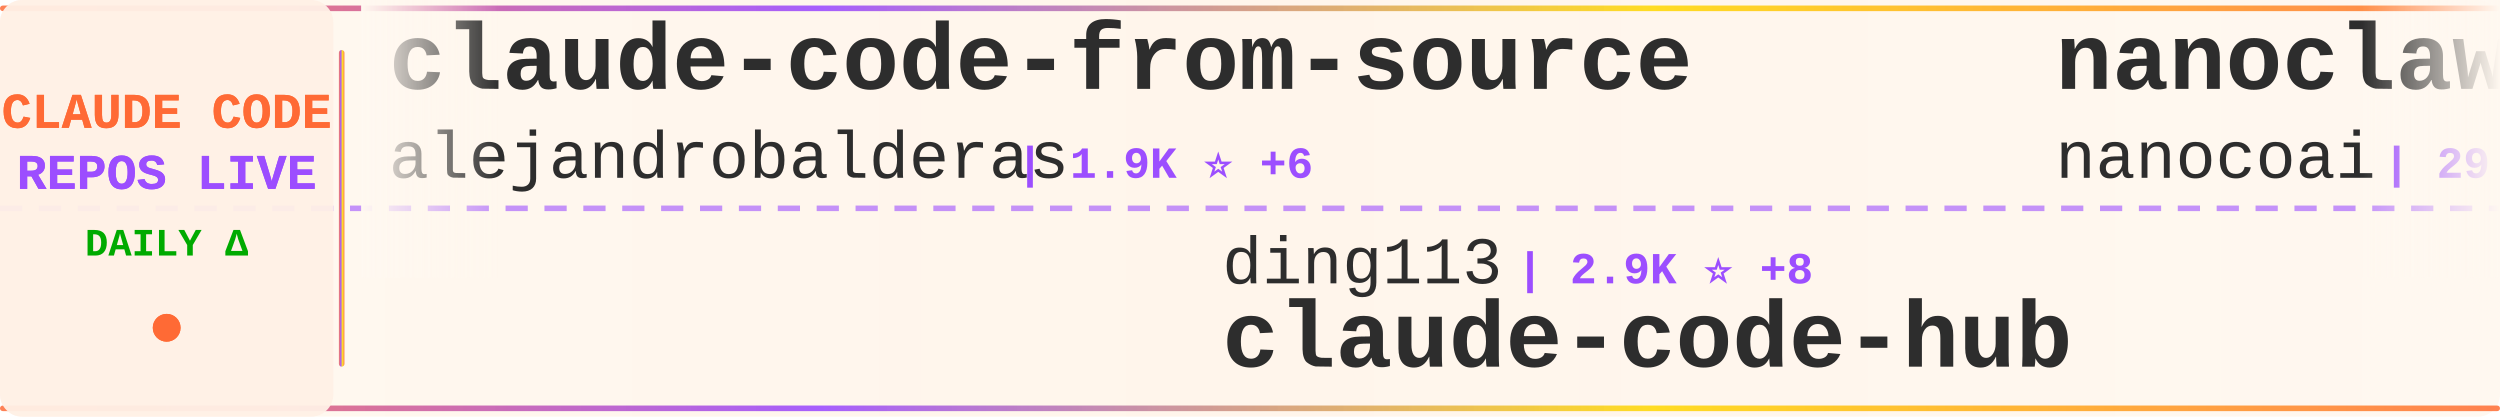
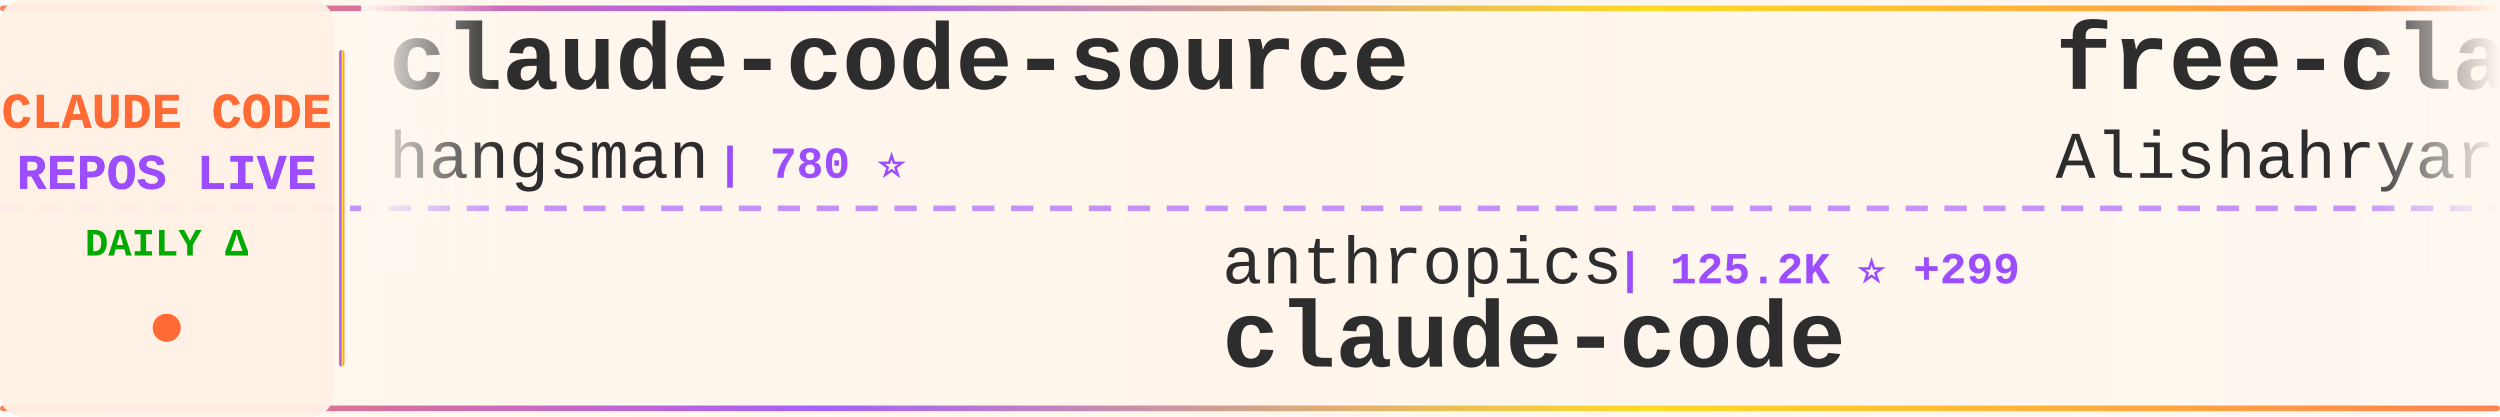
<svg xmlns="http://www.w3.org/2000/svg" width="900" height="150">
  <defs>
    <linearGradient id="tickerBg" x1="0%" y1="0%" x2="100%" y2="0%">
      <stop offset="0%" style="stop-color:#fff8f0;stop-opacity:0.98" />
      <stop offset="50%" style="stop-color:#fff5eb;stop-opacity:1" />
      <stop offset="100%" style="stop-color:#fff8f0;stop-opacity:0.98" />
    </linearGradient>
    <linearGradient id="borderGrad" x1="0%" y1="0%" x2="100%" y2="0%">
      <stop offset="0%" style="stop-color:#FF6B35;stop-opacity:0.85">
        <animate attributeName="stop-opacity" values="0.85;1;0.85" dur="2s" repeatCount="indefinite" />
      </stop>
      <stop offset="33%" style="stop-color:#9C4EFF;stop-opacity:0.9">
        <animate attributeName="stop-opacity" values="0.9;1;0.9" dur="2.2s" repeatCount="indefinite" />
      </stop>
      <stop offset="66%" style="stop-color:#FFD700;stop-opacity:0.85">
        <animate attributeName="stop-opacity" values="0.85;1;0.85" dur="1.8s" repeatCount="indefinite" />
      </stop>
      <stop offset="100%" style="stop-color:#FF6B35;stop-opacity:0.85">
        <animate attributeName="stop-opacity" values="0.85;1;0.85" dur="2s" repeatCount="indefinite" />
      </stop>
    </linearGradient>
    <filter id="textGlow">
      <feGaussianBlur stdDeviation="0.15" result="coloredBlur" />
      <feMerge>
        <feMergeNode in="coloredBlur" />
        <feMergeNode in="SourceGraphic" />
      </feMerge>
    </filter>
    <filter id="metricGlow">
      <feGaussianBlur stdDeviation="0.2" result="coloredBlur" />
      <feMerge>
        <feMergeNode in="coloredBlur" />
        <feMergeNode in="SourceGraphic" />
      </feMerge>
    </filter>
    <linearGradient id="leftFade" x1="0%" y1="0%" x2="100%" y2="0%">
      <stop offset="0%" style="stop-color:#fff8f0;stop-opacity:1" />
      <stop offset="100%" style="stop-color:#fff8f0;stop-opacity:0" />
    </linearGradient>
    <linearGradient id="rightFade" x1="0%" y1="0%" x2="100%" y2="0%">
      <stop offset="0%" style="stop-color:#fff8f0;stop-opacity:0" />
      <stop offset="100%" style="stop-color:#fff8f0;stop-opacity:1" />
    </linearGradient>
  </defs>
  <rect width="900" height="150" fill="url(#tickerBg)" rx="8" />
  <rect x="0" y="2" width="900" height="2" fill="url(#borderGrad)" rx="1" />
  <rect x="0" y="146" width="900" height="2" fill="url(#borderGrad)" rx="1" />
  <line x1="0" y1="75" x2="900" y2="75" stroke="#9C4EFF" stroke-width="2" stroke-dasharray="8 6" opacity="0.6" />
  <rect x="0" y="0" width="120" height="150" fill="#fff0e6" opacity="0.95" rx="8" />
  <text x="60" y="46" font-family="'Courier New', monospace" font-size="18" font-weight="bold" fill="#FF6B35" text-anchor="middle" filter="url(#textGlow)">
    CLAUDE CODE
  </text>
  <text x="60" y="68" font-family="'Courier New', monospace" font-size="18" font-weight="bold" fill="#9C4EFF" text-anchor="middle" filter="url(#textGlow)">
    REPOS LIVE
  </text>
  <text x="60" y="92" font-family="'Courier New', monospace" font-size="14" font-weight="bold" fill="#00aa00" text-anchor="middle">
    DAILY Δ
  </text>
  <circle cx="60" cy="118" r="5" fill="#FF6B35" filter="url(#metricGlow)">
    <animate attributeName="r" values="4;6;4" dur="1.5s" repeatCount="indefinite" />
    <animate attributeName="opacity" values="0.6;1;0.6" dur="1.5s" repeatCount="indefinite" />
  </circle>
  <rect x="122" y="18" width="2" height="114" fill="url(#borderGrad)" rx="1" />
  <clipPath id="tickerClip">
    <rect x="130" y="0" width="770" height="150" />
  </clipPath>
  <g clip-path="url(#tickerClip)">
    <g id="tickerItems">
      <animateTransform attributeName="transform" attributeType="XML" type="translate" from="0 0" to="-3000 0" dur="54s" repeatCount="indefinite" />
      <g transform="translate(0, 0)">
-         <text x="140" y="32" font-family="'Courier New', monospace" font-size="34" font-weight="bold" fill="#2d2d2d">claude-code-from-source</text>
-         <text x="140" y="64" font-family="'Courier New', monospace" font-size="24" font-weight="normal" fill="#2d2d2d" opacity="1.0">alejandrobalderas</text>
-         <text x="366" y="64" font-family="'Courier New', monospace" font-size="16" font-weight="bold" fill="#9C4EFF"> | 1.9K ⭐ +6</text>
+         <text x="140" y="32" font-family="'Courier New', monospace" font-size="34" font-weight="bold" fill="#2d2d2d">claude-code-source</text>
+         <text x="140" y="64" font-family="'Courier New', monospace" font-size="24" font-weight="normal" fill="#2d2d2d" opacity="1.0">hangsman</text>
+         <text x="258" y="64" font-family="'Courier New', monospace" font-size="16" font-weight="bold" fill="#9C4EFF"> | 780 ⭐</text>
      </g>
      <g transform="translate(300, 0)">
-         <text x="140" y="102" font-family="'Courier New', monospace" font-size="24" font-weight="normal" fill="#2d2d2d" opacity="1.0">ding113</text>
-         <text x="246" y="102" font-family="'Courier New', monospace" font-size="16" font-weight="bold" fill="#9C4EFF"> | 2.9K ⭐ +8</text>
-         <text x="140" y="132" font-family="'Courier New', monospace" font-size="34" font-weight="bold" fill="#2d2d2d">claude-code-hub</text>
+         <text x="140" y="102" font-family="'Courier New', monospace" font-size="24" font-weight="normal" fill="#2d2d2d" opacity="1.0">anthropics</text>
+         <text x="282" y="102" font-family="'Courier New', monospace" font-size="16" font-weight="bold" fill="#9C4EFF"> | 125.2K ⭐ +299</text>
+         <text x="140" y="132" font-family="'Courier New', monospace" font-size="34" font-weight="bold" fill="#2d2d2d">claude-code</text>
      </g>
      <g transform="translate(600, 0)">
-         <text x="140" y="32" font-family="'Courier New', monospace" font-size="34" font-weight="bold" fill="#2d2d2d">nanoclaw</text>
-         <text x="140" y="64" font-family="'Courier New', monospace" font-size="24" font-weight="normal" fill="#2d2d2d" opacity="1.0">nanocoai</text>
-         <text x="258" y="64" font-family="'Courier New', monospace" font-size="16" font-weight="bold" fill="#9C4EFF"> | 29.1K ⭐ +44</text>
+         <text x="140" y="32" font-family="'Courier New', monospace" font-size="34" font-weight="bold" fill="#2d2d2d">free-claude-code</text>
+         <text x="140" y="64" font-family="'Courier New', monospace" font-size="24" font-weight="normal" fill="#2d2d2d" opacity="1.0">Alishahryar1</text>
+         <text x="306" y="64" font-family="'Courier New', monospace" font-size="16" font-weight="bold" fill="#9C4EFF"> | 26.8K ⭐ +761</text>
      </g>
      <g transform="translate(900, 0)">
-         <text x="140" y="102" font-family="'Courier New', monospace" font-size="24" font-weight="normal" fill="#2d2d2d" opacity="1.0">tanbiralam</text>
-         <text x="282" y="102" font-family="'Courier New', monospace" font-size="16" font-weight="bold" fill="#9C4EFF"> | 1.7K ⭐ +7</text>
-         <text x="140" y="132" font-family="'Courier New', monospace" font-size="34" font-weight="bold" fill="#2d2d2d">claude-code</text>
+         <text x="140" y="102" font-family="'Courier New', monospace" font-size="24" font-weight="normal" fill="#2d2d2d" opacity="1.0">affaan-m</text>
+         <text x="258" y="102" font-family="'Courier New', monospace" font-size="16" font-weight="bold" fill="#9C4EFF"> | 187.5K ⭐ +585</text>
+         <text x="140" y="132" font-family="'Courier New', monospace" font-size="34" font-weight="bold" fill="#2d2d2d">ECC</text>
      </g>
      <g transform="translate(1200, 0)">
-         <text x="140" y="32" font-family="'Courier New', monospace" font-size="34" font-weight="bold" fill="#2d2d2d">Claude-code</text>
-         <text x="140" y="64" font-family="'Courier New', monospace" font-size="24" font-weight="normal" fill="#2d2d2d" opacity="1.0">fazxes</text>
-         <text x="234" y="64" font-family="'Courier New', monospace" font-size="16" font-weight="bold" fill="#9C4EFF"> | 216 ⭐</text>
+         <text x="140" y="32" font-family="'Courier New', monospace" font-size="34" font-weight="bold" fill="#2d2d2d">ClaudeCodeAgents</text>
+         <text x="140" y="64" font-family="'Courier New', monospace" font-size="24" font-weight="normal" fill="#2d2d2d" opacity="1.0">darcyegb</text>
+         <text x="258" y="64" font-family="'Courier New', monospace" font-size="16" font-weight="bold" fill="#9C4EFF"> | 700 ⭐</text>
      </g>
      <g transform="translate(1500, 0)">
-         <text x="140" y="102" font-family="'Courier New', monospace" font-size="24" font-weight="normal" fill="#2d2d2d" opacity="1.0">zebbern</text>
-         <text x="246" y="102" font-family="'Courier New', monospace" font-size="16" font-weight="bold" fill="#9C4EFF"> | 4.1K ⭐ +3</text>
-         <text x="140" y="132" font-family="'Courier New', monospace" font-size="34" font-weight="bold" fill="#2d2d2d">claude-code-guide</text>
+         <text x="140" y="102" font-family="'Courier New', monospace" font-size="24" font-weight="normal" fill="#2d2d2d" opacity="1.0">huangserva</text>
+         <text x="282" y="102" font-family="'Courier New', monospace" font-size="16" font-weight="bold" fill="#9C4EFF"> | 588 ⭐ +2</text>
+         <text x="140" y="132" font-family="'Courier New', monospace" font-size="34" font-weight="bold" fill="#2d2d2d">claude-code-cli</text>
      </g>
      <g transform="translate(1800, 0)">
-         <text x="140" y="32" font-family="'Courier New', monospace" font-size="34" font-weight="bold" fill="#2d2d2d">claude-code</text>
-         <text x="140" y="64" font-family="'Courier New', monospace" font-size="24" font-weight="normal" fill="#2d2d2d" opacity="1.0">freestylefly</text>
-         <text x="306" y="64" font-family="'Courier New', monospace" font-size="16" font-weight="bold" fill="#9C4EFF"> | 125 ⭐</text>
+         <text x="140" y="32" font-family="'Courier New', monospace" font-size="34" font-weight="bold" fill="#2d2d2d">andrej-karpathy-skills</text>
+         <text x="140" y="64" font-family="'Courier New', monospace" font-size="24" font-weight="normal" fill="#2d2d2d" opacity="1.0">multica-ai</text>
+         <text x="282" y="64" font-family="'Courier New', monospace" font-size="16" font-weight="bold" fill="#9C4EFF"> | 140.0K ⭐ +2.7K</text>
      </g>
      <g transform="translate(2100, 0)">
-         <text x="140" y="102" font-family="'Courier New', monospace" font-size="24" font-weight="normal" fill="#2d2d2d" opacity="1.0">yasasbanukaofficial</text>
-         <text x="390" y="102" font-family="'Courier New', monospace" font-size="16" font-weight="bold" fill="#9C4EFF"> | 3.3K ⭐ +18</text>
+         <text x="140" y="102" font-family="'Courier New', monospace" font-size="24" font-weight="normal" fill="#2d2d2d" opacity="1.0">jarmuine</text>
+         <text x="258" y="102" font-family="'Courier New', monospace" font-size="16" font-weight="bold" fill="#9C4EFF"> | 2.2K ⭐ +5</text>
        <text x="140" y="132" font-family="'Courier New', monospace" font-size="34" font-weight="bold" fill="#2d2d2d">claude-code</text>
      </g>
      <g transform="translate(2400, 0)">
-         <text x="140" y="32" font-family="'Courier New', monospace" font-size="34" font-weight="bold" fill="#2d2d2d">claude-code-proxy</text>
-         <text x="140" y="64" font-family="'Courier New', monospace" font-size="24" font-weight="normal" fill="#2d2d2d" opacity="1.0">fuergaosi233</text>
-         <text x="306" y="64" font-family="'Courier New', monospace" font-size="16" font-weight="bold" fill="#9C4EFF"> | 2.6K ⭐ +5</text>
+         <text x="140" y="32" font-family="'Courier New', monospace" font-size="34" font-weight="bold" fill="#2d2d2d">how-claude-code-works</text>
+         <text x="140" y="64" font-family="'Courier New', monospace" font-size="24" font-weight="normal" fill="#2d2d2d" opacity="1.0">Windy3f3f3f3f</text>
+         <text x="318" y="64" font-family="'Courier New', monospace" font-size="16" font-weight="bold" fill="#9C4EFF"> | 2.4K ⭐ +13</text>
      </g>
      <g transform="translate(2700, 0)">
-         <text x="140" y="102" font-family="'Courier New', monospace" font-size="24" font-weight="normal" fill="#2d2d2d" opacity="1.0">feiskyer</text>
-         <text x="258" y="102" font-family="'Courier New', monospace" font-size="16" font-weight="bold" fill="#9C4EFF"> | 1.5K ⭐ +2</text>
-         <text x="140" y="132" font-family="'Courier New', monospace" font-size="34" font-weight="bold" fill="#2d2d2d">claude-code-settings</text>
+         <text x="140" y="102" font-family="'Courier New', monospace" font-size="24" font-weight="normal" fill="#2d2d2d" opacity="1.0">alex000kim</text>
+         <text x="282" y="102" font-family="'Courier New', monospace" font-size="16" font-weight="bold" fill="#9C4EFF"> | 227 ⭐</text>
+         <text x="140" y="132" font-family="'Courier New', monospace" font-size="34" font-weight="bold" fill="#2d2d2d">claude-code</text>
      </g>
      <g transform="translate(3000, 0)">
-         <text x="140" y="32" font-family="'Courier New', monospace" font-size="34" font-weight="bold" fill="#2d2d2d">claude-code-from-source</text>
-         <text x="140" y="64" font-family="'Courier New', monospace" font-size="24" font-weight="normal" fill="#2d2d2d" opacity="1.0">alejandrobalderas</text>
-         <text x="366" y="64" font-family="'Courier New', monospace" font-size="16" font-weight="bold" fill="#9C4EFF"> | 1.9K ⭐ +6</text>
+         <text x="140" y="32" font-family="'Courier New', monospace" font-size="34" font-weight="bold" fill="#2d2d2d">claude-code-source</text>
+         <text x="140" y="64" font-family="'Courier New', monospace" font-size="24" font-weight="normal" fill="#2d2d2d" opacity="1.0">hangsman</text>
+         <text x="258" y="64" font-family="'Courier New', monospace" font-size="16" font-weight="bold" fill="#9C4EFF"> | 780 ⭐</text>
      </g>
      <g transform="translate(3300, 0)">
-         <text x="140" y="102" font-family="'Courier New', monospace" font-size="24" font-weight="normal" fill="#2d2d2d" opacity="1.0">ding113</text>
-         <text x="246" y="102" font-family="'Courier New', monospace" font-size="16" font-weight="bold" fill="#9C4EFF"> | 2.9K ⭐ +8</text>
-         <text x="140" y="132" font-family="'Courier New', monospace" font-size="34" font-weight="bold" fill="#2d2d2d">claude-code-hub</text>
+         <text x="140" y="102" font-family="'Courier New', monospace" font-size="24" font-weight="normal" fill="#2d2d2d" opacity="1.0">anthropics</text>
+         <text x="282" y="102" font-family="'Courier New', monospace" font-size="16" font-weight="bold" fill="#9C4EFF"> | 125.2K ⭐ +299</text>
+         <text x="140" y="132" font-family="'Courier New', monospace" font-size="34" font-weight="bold" fill="#2d2d2d">claude-code</text>
      </g>
      <g transform="translate(3600, 0)">
-         <text x="140" y="32" font-family="'Courier New', monospace" font-size="34" font-weight="bold" fill="#2d2d2d">nanoclaw</text>
-         <text x="140" y="64" font-family="'Courier New', monospace" font-size="24" font-weight="normal" fill="#2d2d2d" opacity="1.0">nanocoai</text>
-         <text x="258" y="64" font-family="'Courier New', monospace" font-size="16" font-weight="bold" fill="#9C4EFF"> | 29.1K ⭐ +44</text>
+         <text x="140" y="32" font-family="'Courier New', monospace" font-size="34" font-weight="bold" fill="#2d2d2d">free-claude-code</text>
+         <text x="140" y="64" font-family="'Courier New', monospace" font-size="24" font-weight="normal" fill="#2d2d2d" opacity="1.0">Alishahryar1</text>
+         <text x="306" y="64" font-family="'Courier New', monospace" font-size="16" font-weight="bold" fill="#9C4EFF"> | 26.8K ⭐ +761</text>
      </g>
      <g transform="translate(3900, 0)">
-         <text x="140" y="102" font-family="'Courier New', monospace" font-size="24" font-weight="normal" fill="#2d2d2d" opacity="1.0">tanbiralam</text>
-         <text x="282" y="102" font-family="'Courier New', monospace" font-size="16" font-weight="bold" fill="#9C4EFF"> | 1.7K ⭐ +7</text>
-         <text x="140" y="132" font-family="'Courier New', monospace" font-size="34" font-weight="bold" fill="#2d2d2d">claude-code</text>
+         <text x="140" y="102" font-family="'Courier New', monospace" font-size="24" font-weight="normal" fill="#2d2d2d" opacity="1.0">affaan-m</text>
+         <text x="258" y="102" font-family="'Courier New', monospace" font-size="16" font-weight="bold" fill="#9C4EFF"> | 187.5K ⭐ +585</text>
+         <text x="140" y="132" font-family="'Courier New', monospace" font-size="34" font-weight="bold" fill="#2d2d2d">ECC</text>
      </g>
    </g>
  </g>
  <rect x="130" y="0" width="50" height="100" fill="url(#leftFade)" />
  <rect x="850" y="0" width="50" height="100" fill="url(#rightFade)" />
</svg>
